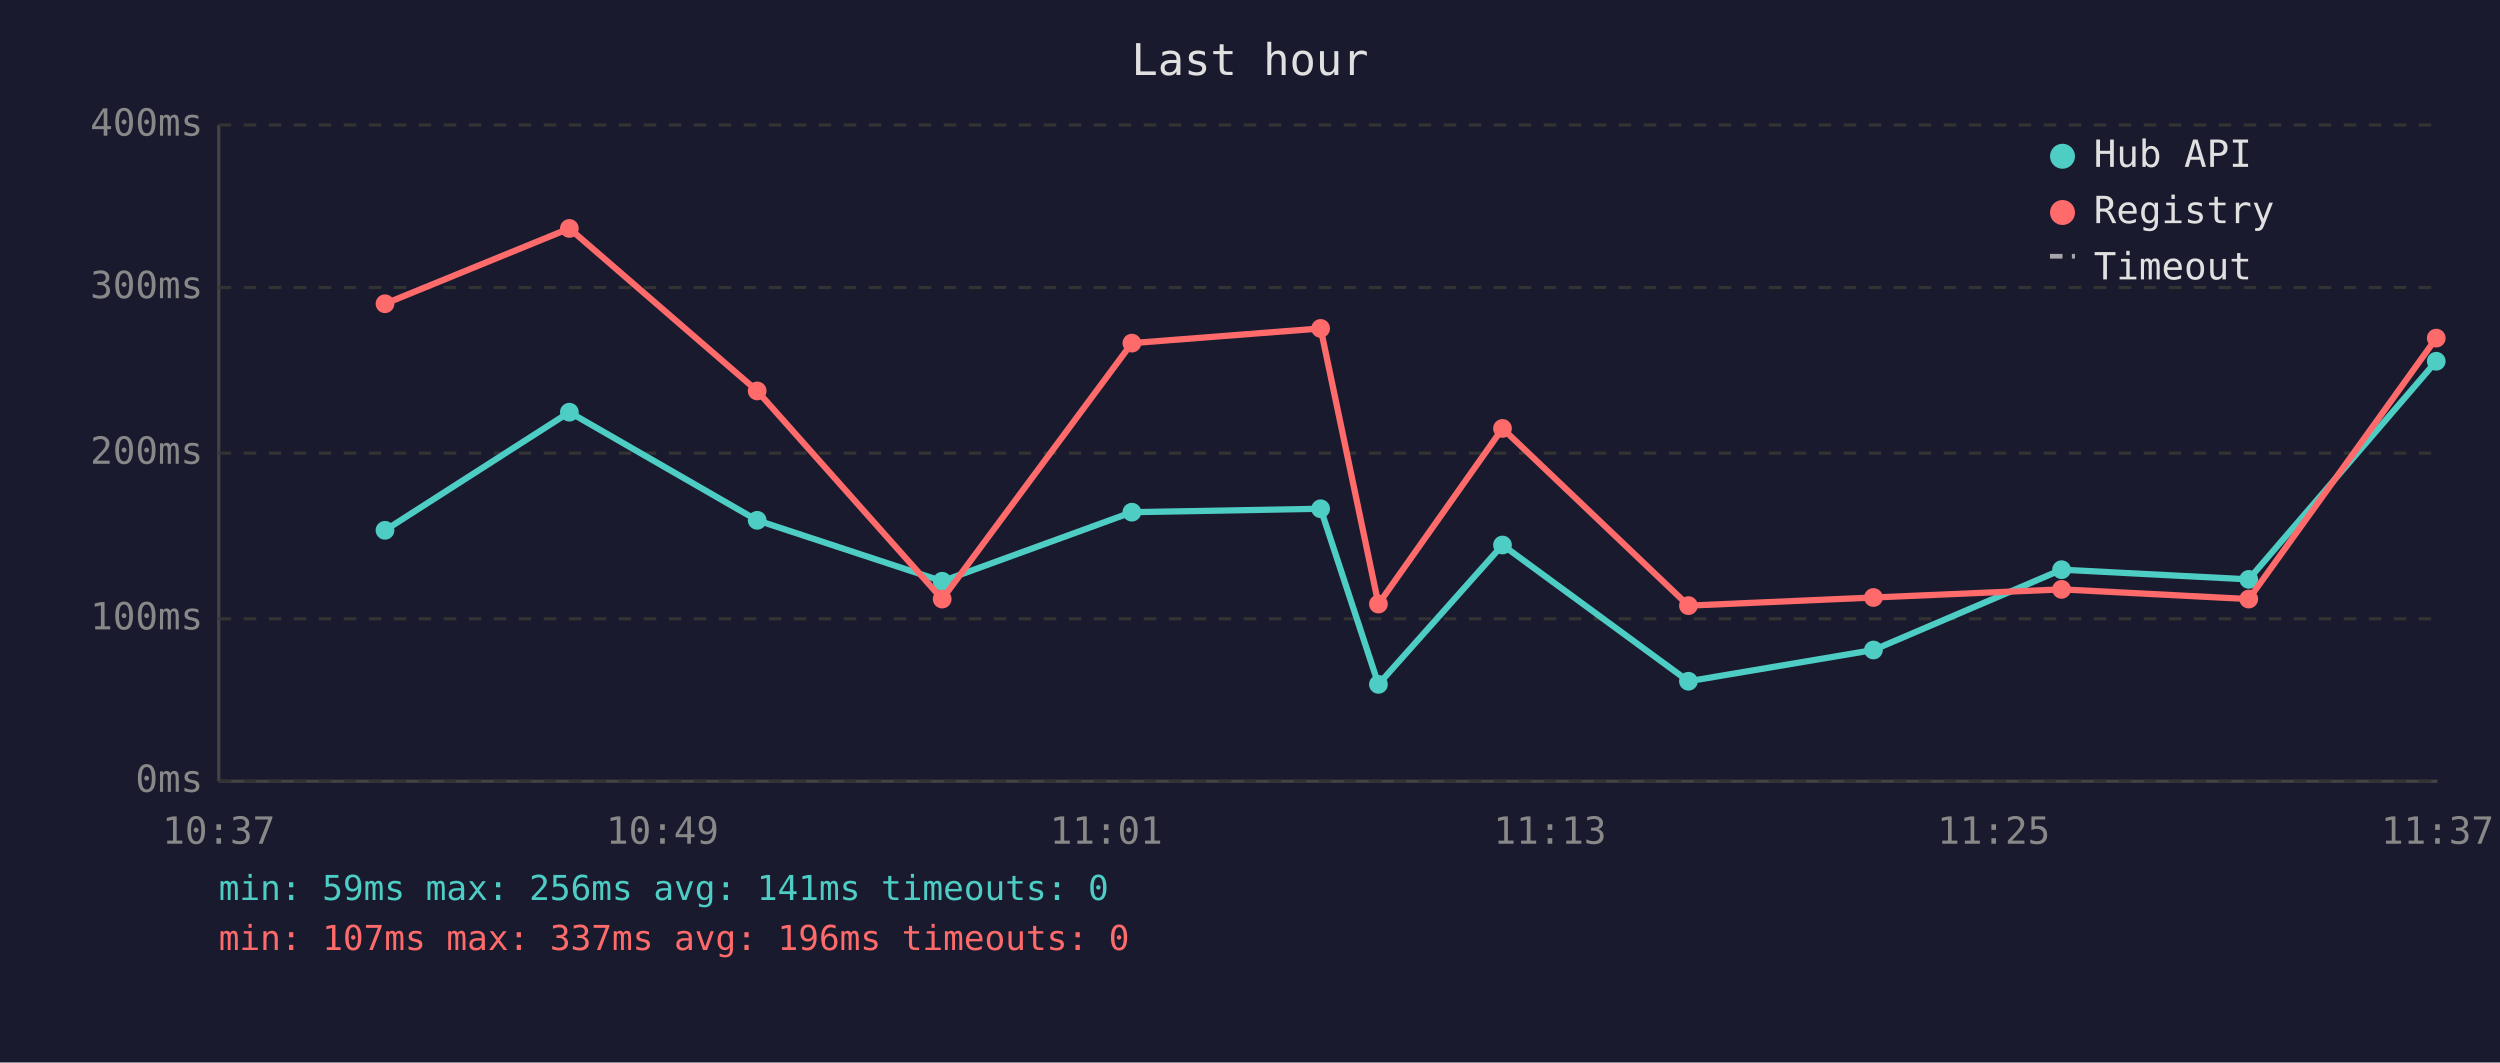
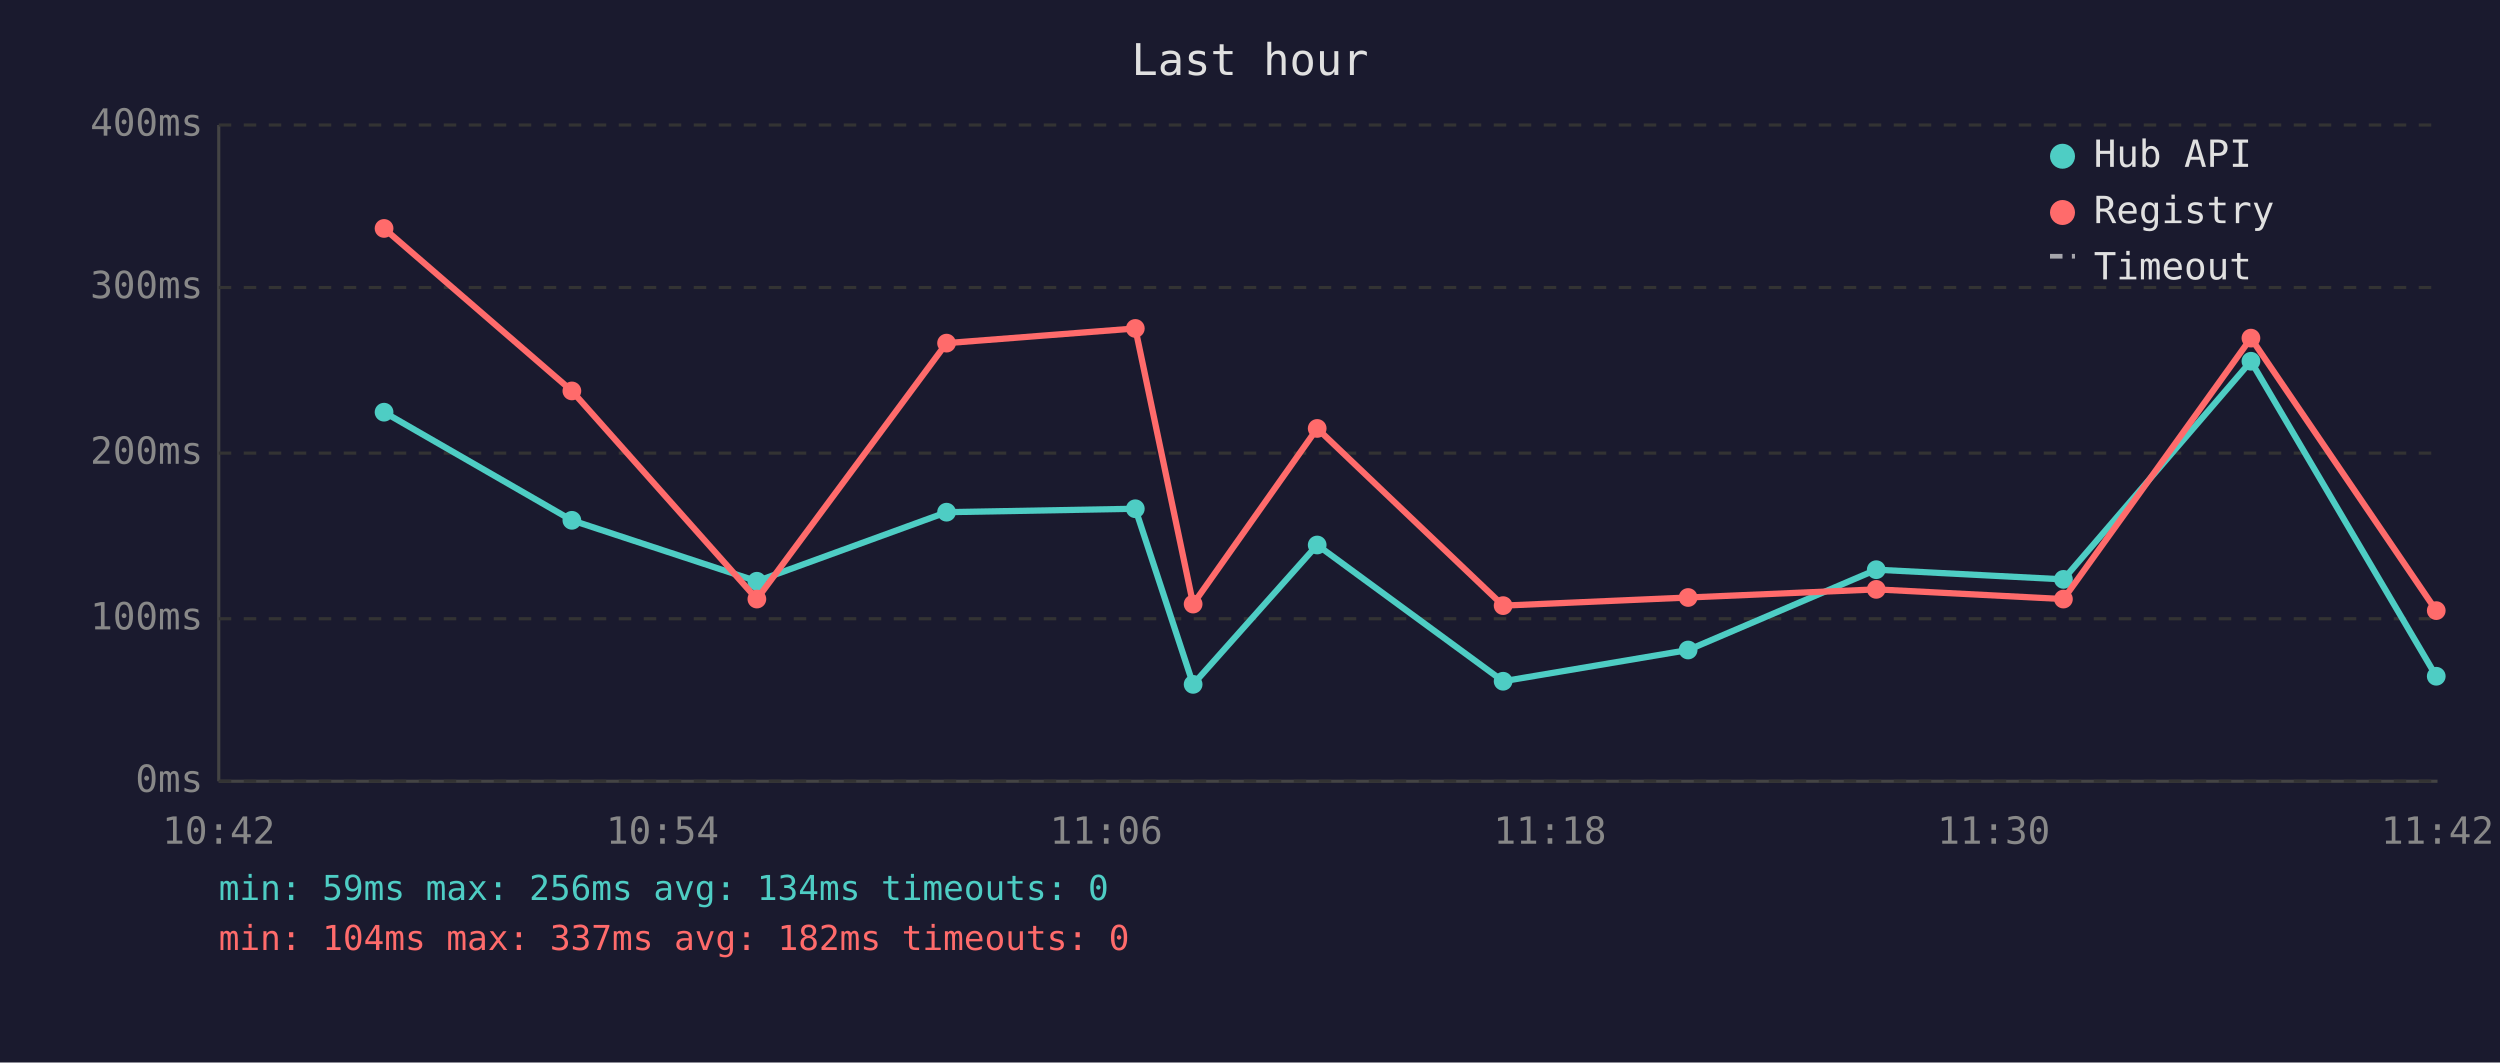
<svg xmlns="http://www.w3.org/2000/svg" viewBox="0 0 800 340" font-family="monospace" font-size="12">
  <rect width="800" height="340" fill="#1a1a2e" />
  <text x="400" y="24" fill="#e0e0e0" font-size="14" text-anchor="middle">Last hour</text>
  <line x1="70" y1="40" x2="70" y2="250" stroke="#444" stroke-width="1" />
  <line x1="70" y1="250" x2="780" y2="250" stroke="#444" stroke-width="1" />
  <line x1="70" y1="250" x2="780" y2="250" stroke="#333" stroke-width="1" stroke-dasharray="4" />
  <text x="65" y="250" fill="#888" text-anchor="end" dominant-baseline="middle">0ms</text>
  <line x1="70" y1="198" x2="780" y2="198" stroke="#333" stroke-width="1" stroke-dasharray="4" />
  <text x="65" y="198" fill="#888" text-anchor="end" dominant-baseline="middle">100ms</text>
  <line x1="70" y1="145" x2="780" y2="145" stroke="#333" stroke-width="1" stroke-dasharray="4" />
  <text x="65" y="145" fill="#888" text-anchor="end" dominant-baseline="middle">200ms</text>
  <line x1="70" y1="92" x2="780" y2="92" stroke="#333" stroke-width="1" stroke-dasharray="4" />
  <text x="65" y="92" fill="#888" text-anchor="end" dominant-baseline="middle">300ms</text>
  <line x1="70" y1="40" x2="780" y2="40" stroke="#333" stroke-width="1" stroke-dasharray="4" />
  <text x="65" y="40" fill="#888" text-anchor="end" dominant-baseline="middle">400ms</text>
-   <text x="70" y="270" fill="#888" text-anchor="middle">10:37</text>
-   <text x="212" y="270" fill="#888" text-anchor="middle">10:49</text>
-   <text x="354" y="270" fill="#888" text-anchor="middle">11:01</text>
-   <text x="496" y="270" fill="#888" text-anchor="middle">11:13</text>
-   <text x="638" y="270" fill="#888" text-anchor="middle">11:25</text>
-   <text x="780" y="270" fill="#888" text-anchor="middle">11:37</text>
-   <polyline points="123.2,169.7 182.2,131.9 242.3,166.5 301.5,186.0 362.2,163.9 422.6,162.8 441.1,219.0 480.8,174.4 540.3,218.0 599.5,208.0 659.7,182.3 719.6,185.4 779.6,115.6" fill="none" stroke="#4ecdc4" stroke-width="2" opacity="1" />
-   <circle cx="123.2" cy="169.7" r="3" fill="#4ecdc4" />
-   <circle cx="182.2" cy="131.9" r="3" fill="#4ecdc4" />
-   <circle cx="242.3" cy="166.5" r="3" fill="#4ecdc4" />
-   <circle cx="301.5" cy="186.0" r="3" fill="#4ecdc4" />
-   <circle cx="362.2" cy="163.9" r="3" fill="#4ecdc4" />
-   <circle cx="422.6" cy="162.8" r="3" fill="#4ecdc4" />
-   <circle cx="441.1" cy="219.0" r="3" fill="#4ecdc4" />
-   <circle cx="480.8" cy="174.4" r="3" fill="#4ecdc4" />
-   <circle cx="540.3" cy="218.0" r="3" fill="#4ecdc4" />
-   <circle cx="599.5" cy="208.0" r="3" fill="#4ecdc4" />
-   <circle cx="659.7" cy="182.3" r="3" fill="#4ecdc4" />
-   <circle cx="719.6" cy="185.4" r="3" fill="#4ecdc4" />
-   <circle cx="779.6" cy="115.6" r="3" fill="#4ecdc4" />
-   <polyline points="123.2,97.2 182.2,73.1 242.3,125.1 301.5,191.7 362.2,109.8 422.6,105.1 441.1,193.3 480.8,137.1 540.3,193.8 599.5,191.2 659.7,188.6 719.6,191.7 779.6,108.2" fill="none" stroke="#ff6b6b" stroke-width="2" opacity="1" />
-   <circle cx="123.2" cy="97.2" r="3" fill="#ff6b6b" />
-   <circle cx="182.2" cy="73.1" r="3" fill="#ff6b6b" />
-   <circle cx="242.3" cy="125.1" r="3" fill="#ff6b6b" />
-   <circle cx="301.5" cy="191.7" r="3" fill="#ff6b6b" />
-   <circle cx="362.2" cy="109.8" r="3" fill="#ff6b6b" />
-   <circle cx="422.6" cy="105.1" r="3" fill="#ff6b6b" />
-   <circle cx="441.1" cy="193.3" r="3" fill="#ff6b6b" />
-   <circle cx="480.8" cy="137.1" r="3" fill="#ff6b6b" />
-   <circle cx="540.3" cy="193.8" r="3" fill="#ff6b6b" />
-   <circle cx="599.5" cy="191.2" r="3" fill="#ff6b6b" />
-   <circle cx="659.7" cy="188.6" r="3" fill="#ff6b6b" />
-   <circle cx="719.6" cy="191.7" r="3" fill="#ff6b6b" />
-   <circle cx="779.6" cy="108.2" r="3" fill="#ff6b6b" />
+   <text x="70" y="270" fill="#888" text-anchor="middle">10:42</text>
+   <text x="212" y="270" fill="#888" text-anchor="middle">10:54</text>
+   <text x="354" y="270" fill="#888" text-anchor="middle">11:06</text>
+   <text x="496" y="270" fill="#888" text-anchor="middle">11:18</text>
+   <text x="638" y="270" fill="#888" text-anchor="middle">11:30</text>
+   <text x="780" y="270" fill="#888" text-anchor="middle">11:42</text>
+   <polyline points="122.9,131.9 183.0,166.5 242.2,186.0 302.9,163.9 363.3,162.8 381.8,219.0 421.5,174.4 481.0,218.0 540.2,208.0 600.4,182.3 660.3,185.4 720.3,115.6 779.6,216.4" fill="none" stroke="#4ecdc4" stroke-width="2" opacity="1" />
+   <circle cx="122.9" cy="131.9" r="3" fill="#4ecdc4" />
+   <circle cx="183.0" cy="166.5" r="3" fill="#4ecdc4" />
+   <circle cx="242.2" cy="186.0" r="3" fill="#4ecdc4" />
+   <circle cx="302.9" cy="163.9" r="3" fill="#4ecdc4" />
+   <circle cx="363.3" cy="162.8" r="3" fill="#4ecdc4" />
+   <circle cx="381.8" cy="219.0" r="3" fill="#4ecdc4" />
+   <circle cx="421.5" cy="174.4" r="3" fill="#4ecdc4" />
+   <circle cx="481.0" cy="218.0" r="3" fill="#4ecdc4" />
+   <circle cx="540.2" cy="208.0" r="3" fill="#4ecdc4" />
+   <circle cx="600.4" cy="182.3" r="3" fill="#4ecdc4" />
+   <circle cx="660.3" cy="185.4" r="3" fill="#4ecdc4" />
+   <circle cx="720.3" cy="115.6" r="3" fill="#4ecdc4" />
+   <circle cx="779.6" cy="216.4" r="3" fill="#4ecdc4" />
+   <polyline points="122.9,73.1 183.0,125.1 242.2,191.7 302.9,109.8 363.3,105.1 381.8,193.3 421.5,137.1 481.0,193.8 540.2,191.2 600.4,188.6 660.3,191.7 720.3,108.2 779.6,195.4" fill="none" stroke="#ff6b6b" stroke-width="2" opacity="1" />
+   <circle cx="122.9" cy="73.1" r="3" fill="#ff6b6b" />
+   <circle cx="183.0" cy="125.1" r="3" fill="#ff6b6b" />
+   <circle cx="242.2" cy="191.7" r="3" fill="#ff6b6b" />
+   <circle cx="302.9" cy="109.8" r="3" fill="#ff6b6b" />
+   <circle cx="363.3" cy="105.1" r="3" fill="#ff6b6b" />
+   <circle cx="381.8" cy="193.3" r="3" fill="#ff6b6b" />
+   <circle cx="421.5" cy="137.1" r="3" fill="#ff6b6b" />
+   <circle cx="481.0" cy="193.8" r="3" fill="#ff6b6b" />
+   <circle cx="540.2" cy="191.2" r="3" fill="#ff6b6b" />
+   <circle cx="600.4" cy="188.6" r="3" fill="#ff6b6b" />
+   <circle cx="660.3" cy="191.7" r="3" fill="#ff6b6b" />
+   <circle cx="720.3" cy="108.2" r="3" fill="#ff6b6b" />
+   <circle cx="779.6" cy="195.4" r="3" fill="#ff6b6b" />
  <circle cx="660" cy="50" r="4" fill="#4ecdc4" />
  <text x="670" y="50" fill="#e0e0e0" dominant-baseline="middle">Hub API</text>
  <circle cx="660" cy="68" r="4" fill="#ff6b6b" />
  <text x="670" y="68" fill="#e0e0e0" dominant-baseline="middle">Registry</text>
  <line x1="656" y1="82" x2="664" y2="82" stroke="#e0e0e0" stroke-width="1.5" stroke-dasharray="4,3" opacity="0.7" />
  <text x="670" y="86" fill="#e0e0e0" dominant-baseline="middle">Timeout</text>
-   <text x="70" y="288" fill="#4ecdc4" font-size="11">min: 59ms  max: 256ms  avg: 141ms  timeouts: 0</text>
-   <text x="70" y="304" fill="#ff6b6b" font-size="11">min: 107ms  max: 337ms  avg: 196ms  timeouts: 0</text>
+   <text x="70" y="288" fill="#4ecdc4" font-size="11">min: 59ms  max: 256ms  avg: 134ms  timeouts: 0</text>
+   <text x="70" y="304" fill="#ff6b6b" font-size="11">min: 104ms  max: 337ms  avg: 182ms  timeouts: 0</text>
</svg>
